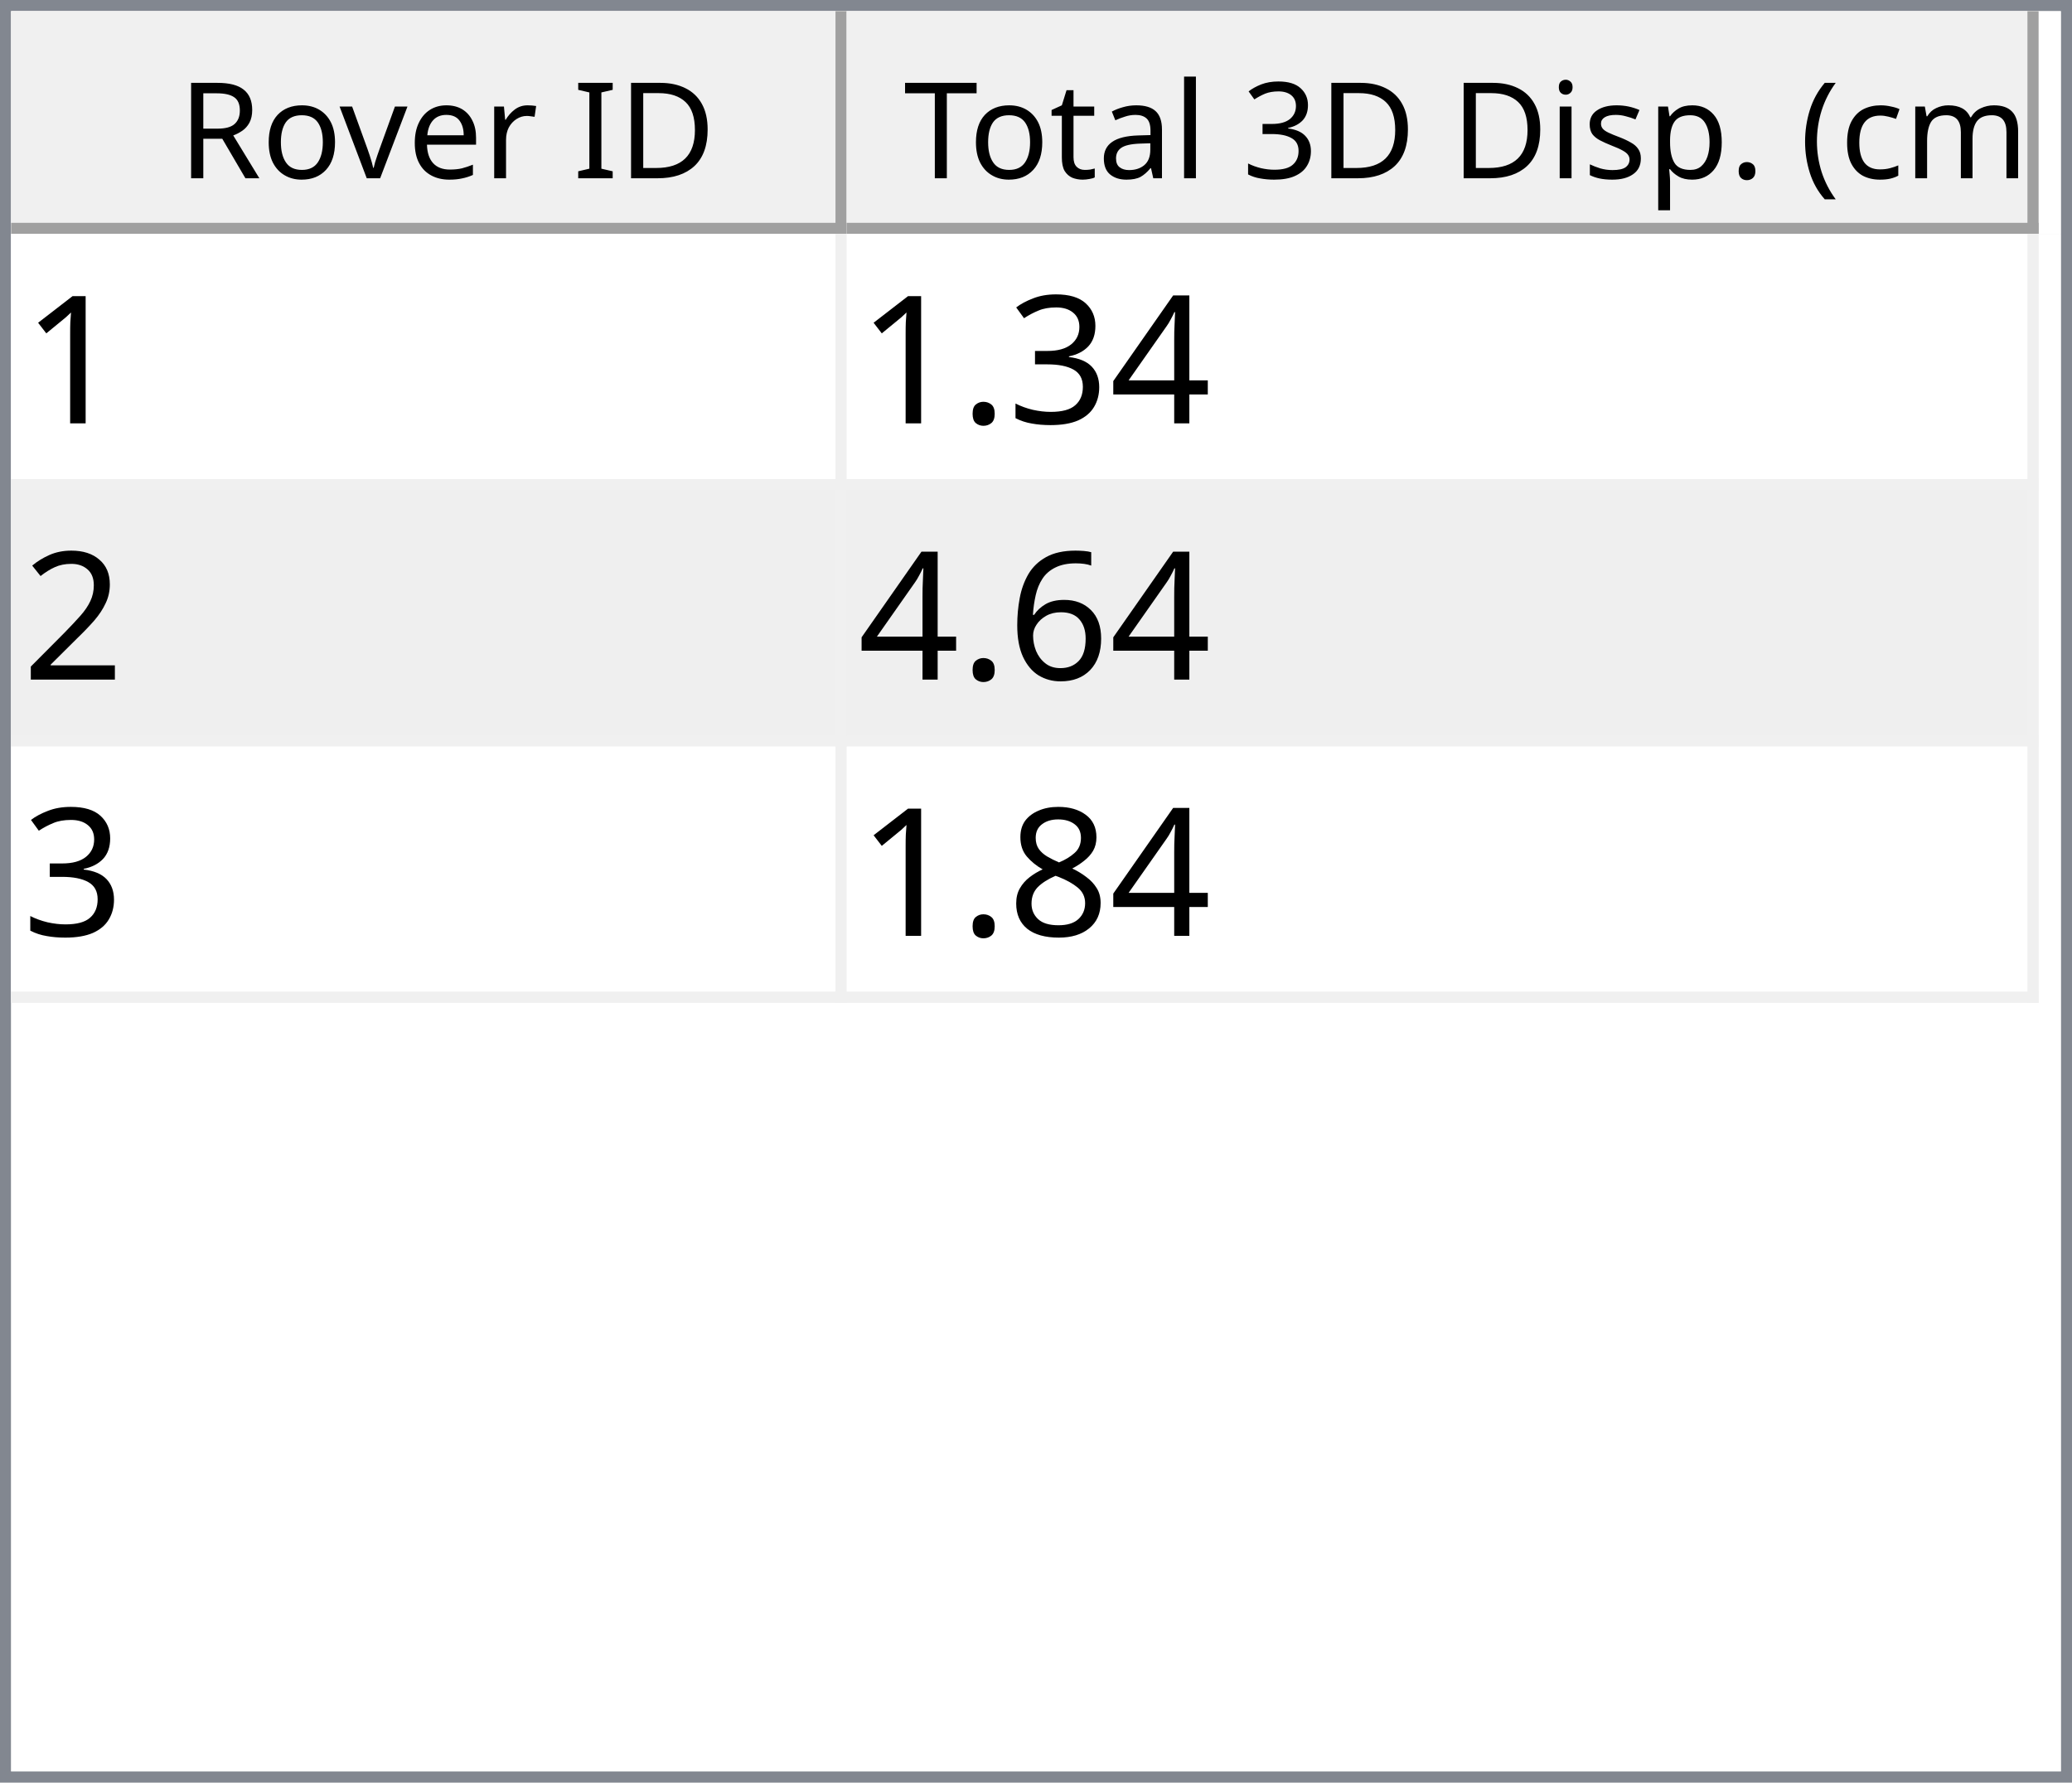
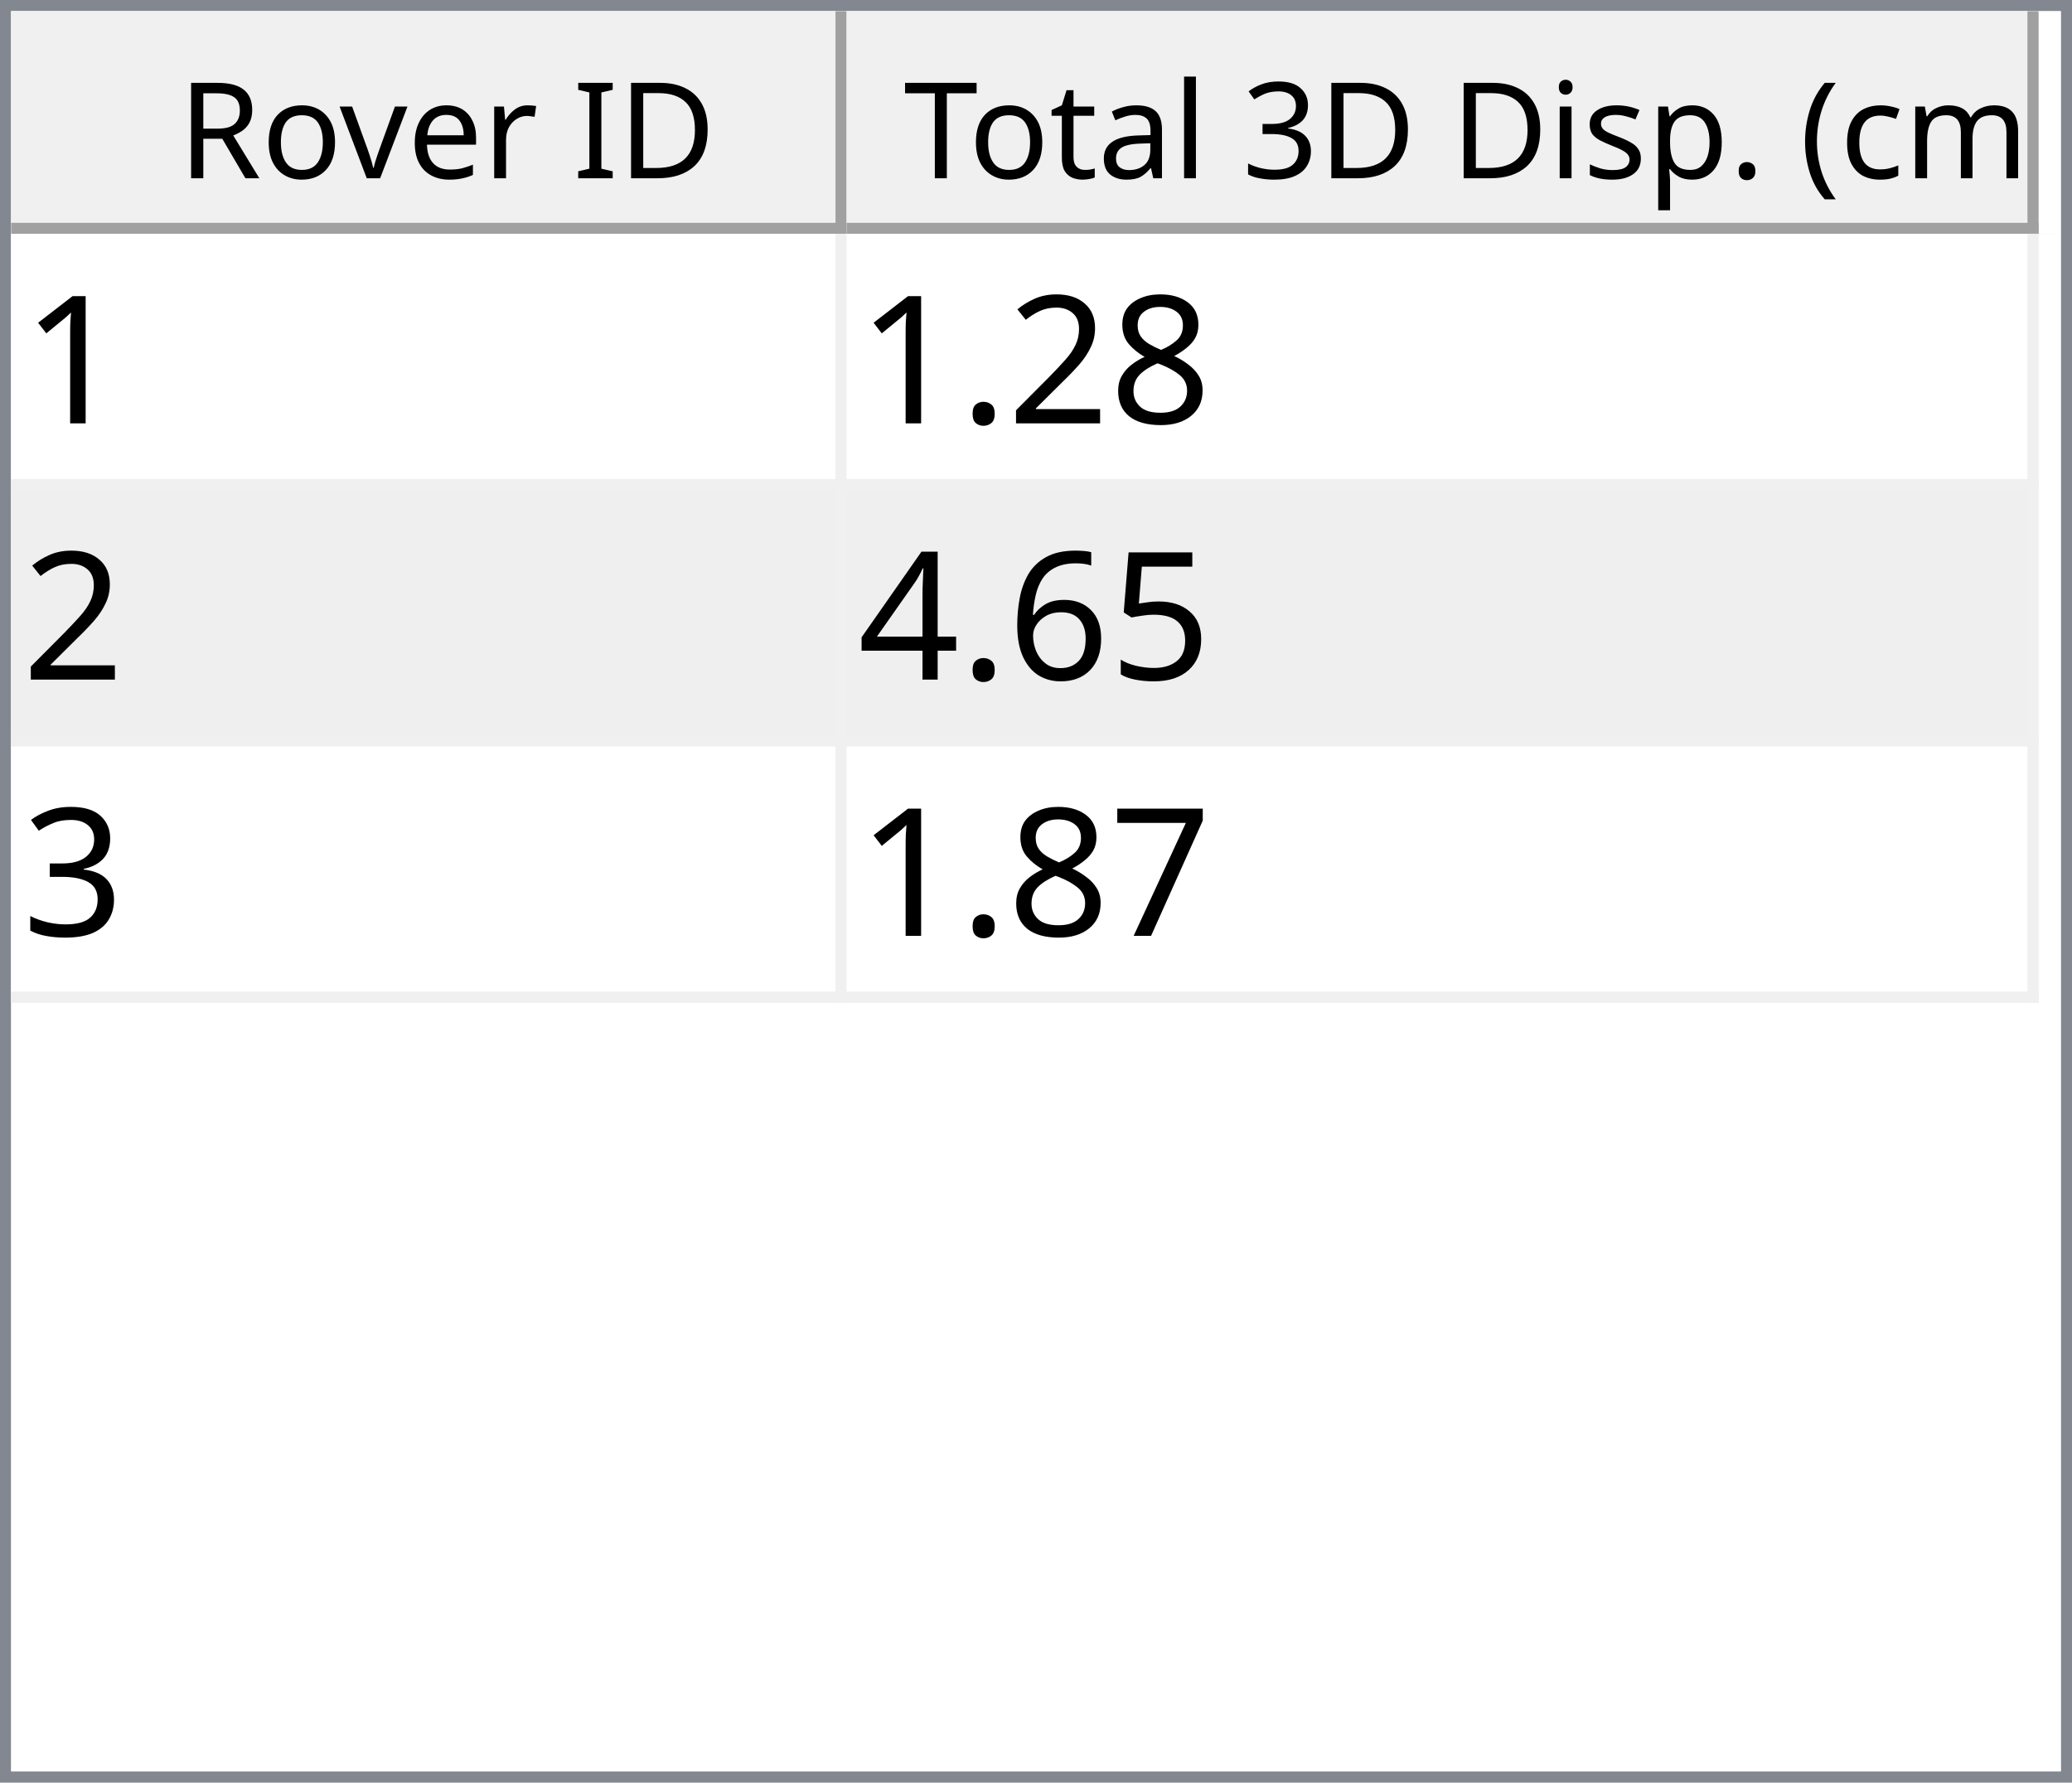
<svg xmlns="http://www.w3.org/2000/svg" style="fill-opacity:1; color-rendering:auto; color-interpolation:auto; text-rendering:auto; stroke:black; stroke-linecap:square; stroke-miterlimit:10; shape-rendering:auto; stroke-opacity:1; fill:black; stroke-dasharray:none; font-weight:normal; stroke-width:1; font-family:'Dialog'; font-style:normal; stroke-linejoin:miter; font-size:12px; stroke-dashoffset:0; image-rendering:auto;" width="186" height="160">
  <defs id="genericDefs" />
  <g>
    <defs id="defs1">
      <clipPath clipPathUnits="userSpaceOnUse" id="clipPath1">
        <path d="M0 0 L186 0 L186 160 L0 160 L0 0 Z" />
      </clipPath>
      <clipPath clipPathUnits="userSpaceOnUse" id="clipPath2">
        <path d="M0 0 L0 160 L186 160 L186 0 Z" />
      </clipPath>
      <clipPath clipPathUnits="userSpaceOnUse" id="clipPath3">
        <path d="M0 0 L0 20 L184 20 L184 0 Z" />
      </clipPath>
      <clipPath clipPathUnits="userSpaceOnUse" id="clipPath4">
        <path d="M0 0 L0 20 L75 20 L75 0 Z" />
      </clipPath>
      <clipPath clipPathUnits="userSpaceOnUse" id="clipPath5">
        <path d="M1 1 L1 19 L74 19 L74 1 Z" />
      </clipPath>
      <clipPath clipPathUnits="userSpaceOnUse" id="clipPath6">
        <path d="M0 0 L0 18 L73 18 L73 0 Z" />
      </clipPath>
      <clipPath clipPathUnits="userSpaceOnUse" id="clipPath7">
        <path d="M-0.5 -0.5 L-0.5 19.5 L74.5 19.5 L74.5 -0.5 Z" />
      </clipPath>
      <clipPath clipPathUnits="userSpaceOnUse" id="clipPath8">
        <path d="M0 0 L0 20 L107 20 L107 0 Z" />
      </clipPath>
      <clipPath clipPathUnits="userSpaceOnUse" id="clipPath9">
        <path d="M1 1 L1 19 L106 19 L106 1 Z" />
      </clipPath>
      <clipPath clipPathUnits="userSpaceOnUse" id="clipPath10">
        <path d="M0 0 L0 18 L105 18 L105 0 Z" />
      </clipPath>
      <clipPath clipPathUnits="userSpaceOnUse" id="clipPath11">
        <path d="M-0.5 -0.5 L-0.5 19.5 L106.5 19.5 L106.5 -0.5 Z" />
      </clipPath>
      <clipPath clipPathUnits="userSpaceOnUse" id="clipPath12">
        <path d="M0 0 L0 138 L184 138 L184 0 Z" />
      </clipPath>
      <clipPath clipPathUnits="userSpaceOnUse" id="clipPath13">
        <path d="M0 0 L0 69 L182 69 L182 0 Z" />
      </clipPath>
      <clipPath clipPathUnits="userSpaceOnUse" id="clipPath14">
        <path d="M-0.5 -0.5 L-0.5 68.5 L181.5 68.5 L181.5 -0.5 Z" />
      </clipPath>
      <clipPath clipPathUnits="userSpaceOnUse" id="clipPath15">
        <path d="M0 0 L0 22 L74 22 L74 0 Z" />
      </clipPath>
      <clipPath clipPathUnits="userSpaceOnUse" id="clipPath16">
        <path d="M0 0 L0 22 L106 22 L106 0 Z" />
      </clipPath>
      <font horiz-adv-x="64.551" id="font1">
        <font-face ascent="107.91" descent="25.098" units-per-em="100" style="font-style:normal; font-family:Segoe UI; font-weight:normal;" />
        <missing-glyph horiz-adv-x="64.551" d="M8.109 0 L8.109 68.266 L56.453 68.266 L56.453 0 L8.109 0 ZM15.328 7.234 L49.219 7.234 L49.219 61.031 L15.328 61.031 L15.328 7.234 Z" />
        <glyph unicode="D" horiz-adv-x="70.117" d="M9.188 0 L9.188 70.016 L28.516 70.016 Q65.531 70.016 65.531 35.891 Q65.531 19.672 55.25 9.836 Q44.969 0 27.734 0 L9.188 0 ZM17.391 62.594 L17.391 7.422 L27.828 7.422 Q41.609 7.422 49.273 14.797 Q56.938 22.172 56.938 35.688 Q56.938 62.594 28.328 62.594 L17.391 62.594 Z" />
        <glyph unicode="I" horiz-adv-x="26.611" d="M17.391 0 L9.188 0 L9.188 70.016 L17.391 70.016 L17.391 0 Z" />
        <glyph unicode=" " horiz-adv-x="27.393" d="" />
        <glyph unicode="r" horiz-adv-x="34.766" d="M34.188 41.891 Q32.078 43.5 28.125 43.5 Q23 43.5 19.555 38.672 Q16.109 33.844 16.109 25.484 L16.109 0 L8.109 0 L8.109 50 L16.109 50 L16.109 39.703 L16.312 39.703 Q18.016 44.969 21.531 47.922 Q25.047 50.875 29.391 50.875 Q32.516 50.875 34.188 50.203 L34.188 41.891 Z" />
        <glyph unicode="e" horiz-adv-x="52.295" d="M48.297 23 L12.984 23 Q13.188 14.656 17.484 10.109 Q21.781 5.562 29.297 5.562 Q37.75 5.562 44.828 11.141 L44.828 3.609 Q38.234 -1.172 27.391 -1.172 Q16.797 -1.172 10.742 5.641 Q4.688 12.453 4.688 24.812 Q4.688 36.469 11.305 43.82 Q17.922 51.172 27.734 51.172 Q37.547 51.172 42.922 44.828 Q48.297 38.484 48.297 27.203 L48.297 23 ZM40.094 29.781 Q40.047 36.719 36.75 40.578 Q33.453 44.438 27.594 44.438 Q21.922 44.438 17.969 40.383 Q14.016 36.328 13.094 29.781 L40.094 29.781 Z" />
        <glyph unicode="v" horiz-adv-x="47.9" d="M47.406 50 L27.484 0 L19.625 0 L0.688 50 L9.469 50 L22.172 13.672 Q23.578 9.672 23.922 6.688 L24.125 6.688 Q24.609 10.453 25.688 13.484 L38.969 50 L47.406 50 Z" />
        <glyph unicode="o" horiz-adv-x="58.594" d="M29 -1.172 Q17.922 -1.172 11.305 5.836 Q4.688 12.844 4.688 24.422 Q4.688 37.016 11.57 44.094 Q18.453 51.172 30.172 51.172 Q41.359 51.172 47.633 44.289 Q53.906 37.406 53.906 25.203 Q53.906 13.234 47.141 6.031 Q40.375 -1.172 29 -1.172 ZM29.594 44.438 Q21.875 44.438 17.383 39.188 Q12.891 33.938 12.891 24.703 Q12.891 15.828 17.43 10.695 Q21.969 5.562 29.594 5.562 Q37.359 5.562 41.531 10.594 Q45.703 15.625 45.703 24.906 Q45.703 34.281 41.531 39.359 Q37.359 44.438 29.594 44.438 Z" />
        <glyph unicode="R" horiz-adv-x="59.814" d="M59.375 0 L49.609 0 L37.891 19.625 Q36.281 22.359 34.766 24.289 Q33.25 26.219 31.664 27.438 Q30.078 28.656 28.25 29.219 Q26.422 29.781 24.125 29.781 L17.391 29.781 L17.391 0 L9.188 0 L9.188 70.016 L30.078 70.016 Q34.672 70.016 38.555 68.867 Q42.438 67.719 45.289 65.375 Q48.141 63.031 49.758 59.547 Q51.375 56.062 51.375 51.375 Q51.375 47.703 50.273 44.656 Q49.172 41.609 47.148 39.211 Q45.125 36.812 42.266 35.133 Q39.406 33.453 35.844 32.516 L35.844 32.328 Q37.594 31.547 38.891 30.547 Q40.188 29.547 41.359 28.18 Q42.531 26.812 43.68 25.078 Q44.828 23.344 46.234 21.047 L59.375 0 ZM17.391 62.594 L17.391 37.203 L28.516 37.203 Q31.594 37.203 34.203 38.133 Q36.812 39.062 38.719 40.797 Q40.625 42.531 41.703 45.047 Q42.781 47.562 42.781 50.688 Q42.781 56.297 39.141 59.445 Q35.5 62.594 28.609 62.594 L17.391 62.594 Z" />
        <glyph unicode=")" horiz-adv-x="30.176" d="M8.297 -15.922 L1.172 -15.922 Q16.406 2.344 16.406 26.812 Q16.406 51.469 1.078 70.016 L8.297 70.016 Q23.531 52.156 23.531 26.703 Q23.531 1.375 8.297 -15.922 Z" />
        <glyph unicode="m" horiz-adv-x="86.133" d="M79.109 0 L71.094 0 L71.094 28.719 Q71.094 37.016 68.531 40.727 Q65.969 44.438 59.906 44.438 Q54.781 44.438 51.195 39.75 Q47.609 35.062 47.609 28.516 L47.609 0 L39.594 0 L39.594 29.688 Q39.594 44.438 28.219 44.438 Q22.953 44.438 19.531 40.016 Q16.109 35.594 16.109 28.516 L16.109 0 L8.109 0 L8.109 50 L16.109 50 L16.109 42.094 L16.312 42.094 Q21.625 51.172 31.844 51.172 Q36.969 51.172 40.773 48.312 Q44.578 45.453 46 40.828 Q51.562 51.172 62.594 51.172 Q79.109 51.172 79.109 30.812 L79.109 0 Z" />
        <glyph unicode="c" horiz-adv-x="46.191" d="M42.188 2.297 Q36.422 -1.172 28.516 -1.172 Q17.828 -1.172 11.258 5.789 Q4.688 12.75 4.688 23.828 Q4.688 36.188 11.766 43.68 Q18.844 51.172 30.672 51.172 Q37.25 51.172 42.281 48.734 L42.281 40.531 Q36.719 44.438 30.375 44.438 Q22.703 44.438 17.797 38.945 Q12.891 33.453 12.891 24.516 Q12.891 15.719 17.508 10.641 Q22.125 5.562 29.891 5.562 Q36.422 5.562 42.188 9.906 L42.188 2.297 Z" />
        <glyph unicode="(" horiz-adv-x="30.176" d="M29.109 -15.922 L21.969 -15.922 Q6.844 1.375 6.844 26.703 Q6.844 52.156 21.969 70.016 L29.203 70.016 Q13.875 51.469 13.875 26.812 Q13.875 2.344 29.109 -15.922 Z" />
        <glyph unicode="." horiz-adv-x="21.68" d="M10.891 -1.078 Q8.641 -1.078 7.055 0.539 Q5.469 2.156 5.469 4.391 Q5.469 6.641 7.055 8.273 Q8.641 9.906 10.891 9.906 Q13.188 9.906 14.797 8.273 Q16.406 6.641 16.406 4.391 Q16.406 2.156 14.797 0.539 Q13.188 -1.078 10.891 -1.078 Z" />
        <glyph unicode="p" horiz-adv-x="58.789" d="M16.312 7.234 L16.109 7.234 L16.109 -23 L8.109 -23 L8.109 50 L16.109 50 L16.109 41.219 L16.312 41.219 Q22.219 51.172 33.594 51.172 Q43.266 51.172 48.688 44.461 Q54.109 37.75 54.109 26.469 Q54.109 13.922 48 6.375 Q41.891 -1.172 31.297 -1.172 Q21.578 -1.172 16.312 7.234 ZM16.109 27.391 L16.109 20.406 Q16.109 14.203 20.141 9.883 Q24.172 5.562 30.375 5.562 Q37.641 5.562 41.773 11.133 Q45.906 16.703 45.906 26.609 Q45.906 34.969 42.047 39.703 Q38.188 44.438 31.594 44.438 Q24.609 44.438 20.359 39.578 Q16.109 34.719 16.109 27.391 Z" />
        <glyph unicode="s" horiz-adv-x="42.432" d="M5.078 1.812 L5.078 10.406 Q11.625 5.562 19.484 5.562 Q30.031 5.562 30.031 12.594 Q30.031 14.594 29.125 15.992 Q28.219 17.391 26.68 18.461 Q25.141 19.531 23.07 20.383 Q21 21.234 18.609 22.172 Q15.281 23.484 12.766 24.828 Q10.25 26.172 8.57 27.859 Q6.891 29.547 6.031 31.695 Q5.172 33.844 5.172 36.719 Q5.172 40.234 6.789 42.945 Q8.406 45.656 11.086 47.484 Q13.766 49.312 17.211 50.242 Q20.656 51.172 24.312 51.172 Q30.812 51.172 35.938 48.922 L35.938 40.828 Q30.422 44.438 23.25 44.438 Q21 44.438 19.195 43.922 Q17.391 43.406 16.094 42.477 Q14.797 41.547 14.086 40.258 Q13.375 38.969 13.375 37.406 Q13.375 35.453 14.086 34.133 Q14.797 32.812 16.164 31.789 Q17.531 30.766 19.484 29.938 Q21.438 29.109 23.922 28.125 Q27.25 26.859 29.883 25.516 Q32.516 24.172 34.375 22.484 Q36.234 20.797 37.234 18.602 Q38.234 16.406 38.234 13.375 Q38.234 9.672 36.602 6.938 Q34.969 4.203 32.234 2.398 Q29.5 0.594 25.93 -0.289 Q22.359 -1.172 18.453 -1.172 Q10.75 -1.172 5.078 1.812 Z" />
        <glyph unicode="i" horiz-adv-x="24.219" d="M12.203 62.703 Q10.062 62.703 8.547 64.164 Q7.031 65.625 7.031 67.875 Q7.031 70.125 8.547 71.609 Q10.062 73.094 12.203 73.094 Q14.406 73.094 15.945 71.609 Q17.484 70.125 17.484 67.875 Q17.484 65.719 15.945 64.211 Q14.406 62.703 12.203 62.703 ZM16.109 0 L8.109 0 L8.109 50 L16.109 50 L16.109 0 Z" />
        <glyph unicode="3" horiz-adv-x="53.906" d="M46.531 19.828 Q46.531 15.094 44.75 11.211 Q42.969 7.328 39.719 4.57 Q36.469 1.812 31.93 0.297 Q27.391 -1.219 21.922 -1.219 Q11.922 -1.219 6 2.594 L6 11.188 Q13.094 5.609 22.219 5.609 Q25.875 5.609 28.828 6.539 Q31.781 7.469 33.906 9.227 Q36.031 10.984 37.18 13.477 Q38.328 15.969 38.328 19.094 Q38.328 32.812 18.797 32.812 L12.984 32.812 L12.984 39.594 L18.5 39.594 Q35.797 39.594 35.797 52.484 Q35.797 64.406 22.609 64.406 Q15.188 64.406 8.688 59.422 L8.688 67.188 Q15.375 71.188 24.609 71.188 Q29 71.188 32.57 69.969 Q36.141 68.75 38.68 66.555 Q41.219 64.359 42.609 61.281 Q44 58.203 44 54.5 Q44 40.672 30.031 36.719 L30.031 36.531 Q33.594 36.141 36.625 34.797 Q39.656 33.453 41.852 31.305 Q44.047 29.156 45.289 26.25 Q46.531 23.344 46.531 19.828 Z" />
        <glyph unicode="l" horiz-adv-x="24.219" d="M16.109 0 L8.109 0 L8.109 74.031 L16.109 74.031 L16.109 0 Z" />
        <glyph unicode="a" horiz-adv-x="50.879" d="M43.891 0 L35.891 0 L35.891 7.812 L35.688 7.812 Q30.469 -1.172 20.312 -1.172 Q12.844 -1.172 8.617 2.781 Q4.391 6.734 4.391 13.281 Q4.391 27.297 20.906 29.594 L35.891 31.688 Q35.891 44.438 25.594 44.438 Q16.547 44.438 9.281 38.281 L9.281 46.484 Q16.656 51.172 26.266 51.172 Q43.891 51.172 43.891 32.516 L43.891 0 ZM35.891 25.297 L23.828 23.641 Q18.266 22.859 15.43 20.875 Q12.594 18.891 12.594 13.875 Q12.594 10.203 15.211 7.883 Q17.828 5.562 22.172 5.562 Q28.125 5.562 32.008 9.742 Q35.891 13.922 35.891 20.312 L35.891 25.297 Z" />
        <glyph unicode="t" horiz-adv-x="33.887" d="M31.297 0.484 Q28.469 -1.078 23.828 -1.078 Q10.688 -1.078 10.688 13.578 L10.688 43.172 L2.094 43.172 L2.094 50 L10.688 50 L10.688 62.203 L18.703 64.797 L18.703 50 L31.297 50 L31.297 43.172 L18.703 43.172 L18.703 14.984 Q18.703 9.969 20.414 7.82 Q22.125 5.672 26.078 5.672 Q29.109 5.672 31.297 7.328 L31.297 0.484 Z" />
        <glyph unicode="T" horiz-adv-x="52.393" d="M50.594 62.594 L30.375 62.594 L30.375 0 L22.172 0 L22.172 62.594 L2 62.594 L2 70.016 L50.594 70.016 L50.594 62.594 Z" />
      </font>
      <font horiz-adv-x="75.0" id="font2">
        <font-face ascent="100.537" descent="21.973" units-per-em="100" style="font-style:normal; font-family:sans-serif; font-weight:normal;" />
        <missing-glyph horiz-adv-x="75.0" d="M12.5 0 L12.5 62.5 L62.5 62.5 L62.5 0 L12.5 0 ZM14.062 1.562 L60.938 1.562 L60.938 60.938 L14.062 60.938 L14.062 1.562 Z" />
        <glyph unicode="1" horiz-adv-x="55.615" d="M37.25 0 L28.469 0 L28.469 56 Q25.297 52.984 20.141 49.953 Q14.984 46.922 10.891 45.406 L10.891 53.906 Q18.266 57.375 23.781 62.305 Q29.297 67.234 31.594 71.875 L37.25 71.875 L37.25 0 Z" />
+         <glyph unicode="8" horiz-adv-x="55.615" d="M17.672 38.812 Q12.203 40.828 9.57 44.539 Q6.938 48.25 6.938 53.422 Q6.938 61.234 12.555 66.555 Q18.172 71.875 27.484 71.875 Q36.859 71.875 42.578 66.43 Q48.297 60.984 48.297 53.172 Q48.297 48.188 45.68 44.508 Q43.062 40.828 37.75 38.812 Q44.344 36.672 47.781 31.883 Q51.219 27.094 51.219 20.453 Q51.219 11.281 44.727 5.031 Q38.234 -1.219 27.641 -1.219 Q17.047 -1.219 10.547 5.055 Q4.047 11.328 4.047 20.703 Q4.047 27.688 7.594 32.398 Q11.141 37.109 17.672 38.812 ZM15.922 53.719 Q15.922 48.641 19.195 45.414 Q22.469 42.188 27.688 42.188 Q32.766 42.188 36.016 45.383 Q39.266 48.578 39.266 53.219 Q39.266 58.062 35.914 61.359 Q32.562 64.656 27.594 64.656 Q22.562 64.656 19.242 61.43 Q15.922 58.203 15.922 53.719 ZM13.094 20.656 Q13.094 16.891 14.875 13.375 Q16.656 9.859 20.172 7.93 Q23.688 6 27.734 6 Q34.031 6 38.133 10.055 Q42.234 14.109 42.234 20.359 Q42.234 26.703 38.016 30.859 Q33.797 35.016 27.438 35.016 Q21.234 35.016 17.164 30.914 Q13.094 26.812 13.094 20.656 Z" />
+         <glyph unicode="2" horiz-adv-x="55.615" d="M50.344 8.453 L50.344 0 L3.031 0 Q2.938 3.172 4.047 6.109 Q5.859 10.938 9.836 15.625 Q13.812 20.312 21.344 26.469 Q33.016 36.031 37.117 41.625 Q41.219 47.219 41.219 52.203 Q41.219 57.422 37.477 61.008 Q33.734 64.594 27.734 64.594 Q21.391 64.594 17.578 60.789 Q13.766 56.984 13.719 50.25 L4.688 51.172 Q5.609 61.281 11.664 66.578 Q17.719 71.875 27.938 71.875 Q38.234 71.875 44.242 66.164 Q50.25 60.453 50.25 52 Q50.25 47.703 48.492 43.555 Q46.734 39.406 42.656 34.812 Q38.578 30.219 29.109 22.219 Q21.188 15.578 18.945 13.211 Q16.703 10.844 15.234 8.453 L50.344 8.453 Z" />
+         <glyph unicode="." horiz-adv-x="27.783" d="M9.078 0 L9.078 10.016 L19.094 10.016 L19.094 0 L9.078 0 Z" />
+         <glyph unicode="5" horiz-adv-x="55.615" d="M4.156 18.75 L13.375 19.531 Q14.406 12.797 18.141 9.398 Q21.875 6 27.156 6 Q33.5 6 37.891 10.789 Q42.281 15.578 42.281 23.484 Q42.281 31 38.062 35.352 Q33.844 39.703 27 39.703 Q22.75 39.703 19.336 37.773 Q15.922 35.844 13.969 32.766 L5.719 33.844 L12.641 70.609 L48.25 70.609 L48.25 62.203 L19.672 62.203 L15.828 42.969 Q22.266 47.469 29.344 47.469 Q38.719 47.469 45.164 40.969 Q51.609 34.469 51.609 24.266 Q51.609 14.547 45.953 7.469 Q39.062 -1.219 27.156 -1.219 Q17.391 -1.219 11.211 4.25 Q5.031 9.719 4.156 18.75 Z" />
+         <glyph unicode="6" horiz-adv-x="55.615" d="M49.75 54.047 L41.016 53.375 Q39.844 58.547 37.703 60.891 Q34.125 64.656 28.906 64.656 Q24.703 64.656 21.531 62.312 Q17.391 59.281 14.992 53.469 Q12.594 47.656 12.5 36.922 Q15.672 41.75 20.266 44.094 Q24.859 46.438 29.891 46.438 Q38.672 46.438 44.852 39.969 Q51.031 33.5 51.031 23.25 Q51.031 16.5 48.125 10.719 Q45.219 4.938 40.141 1.859 Q35.062 -1.219 28.609 -1.219 Q17.625 -1.219 10.695 6.859 Q3.766 14.938 3.766 33.5 Q3.766 54.25 11.422 63.672 Q18.109 71.875 29.438 71.875 Q37.891 71.875 43.289 67.141 Q48.688 62.406 49.75 54.047 ZM13.875 23.188 Q13.875 18.656 15.797 14.508 Q17.719 10.359 21.188 8.18 Q24.656 6 28.469 6 Q34.031 6 38.039 10.492 Q42.047 14.984 42.047 22.703 Q42.047 30.125 38.086 34.398 Q34.125 38.672 28.125 38.672 Q22.172 38.672 18.023 34.398 Q13.875 30.125 13.875 23.188 Z" />
        <glyph unicode="4" horiz-adv-x="55.615" d="M32.328 0 L32.328 17.141 L1.266 17.141 L1.266 25.203 L33.938 71.578 L41.109 71.578 L41.109 25.203 L50.781 25.203 L50.781 17.141 L41.109 17.141 L41.109 0 L32.328 0 ZM32.328 25.203 L32.328 57.469 L9.906 25.203 L32.328 25.203 Z" />
        <glyph unicode="3" horiz-adv-x="55.615" d="M4.203 18.891 L12.984 20.062 Q14.5 12.594 18.141 9.297 Q21.781 6 27 6 Q33.203 6 37.477 10.297 Q41.75 14.594 41.75 20.953 Q41.75 27 37.797 30.93 Q33.844 34.859 27.734 34.859 Q25.25 34.859 21.531 33.891 L22.516 41.609 Q23.391 41.5 23.922 41.5 Q29.547 41.5 34.039 44.43 Q38.531 47.359 38.531 53.469 Q38.531 58.297 35.258 61.477 Q31.984 64.656 26.812 64.656 Q21.688 64.656 18.266 61.43 Q14.844 58.203 13.875 51.766 L5.078 53.328 Q6.688 62.156 12.398 67.016 Q18.109 71.875 26.609 71.875 Q32.469 71.875 37.398 69.359 Q42.328 66.844 44.945 62.5 Q47.562 58.156 47.562 53.266 Q47.562 48.641 45.07 44.828 Q42.578 41.016 37.703 38.766 Q44.047 37.312 47.562 32.695 Q51.078 28.078 51.078 21.141 Q51.078 11.766 44.242 5.25 Q37.406 -1.266 26.953 -1.266 Q17.531 -1.266 11.305 4.352 Q5.078 9.969 4.203 18.891 Z" />
-         <glyph unicode="." horiz-adv-x="27.783" d="M9.078 0 L9.078 10.016 L19.094 10.016 L19.094 0 L9.078 0 Z" />
-         <glyph unicode="2" horiz-adv-x="55.615" d="M50.344 8.453 L50.344 0 L3.031 0 Q2.938 3.172 4.047 6.109 Q5.859 10.938 9.836 15.625 Q13.812 20.312 21.344 26.469 Q33.016 36.031 37.117 41.625 Q41.219 47.219 41.219 52.203 Q41.219 57.422 37.477 61.008 Q33.734 64.594 27.734 64.594 Q21.391 64.594 17.578 60.789 Q13.766 56.984 13.719 50.25 L4.688 51.172 Q5.609 61.281 11.664 66.578 Q17.719 71.875 27.938 71.875 Q38.234 71.875 44.242 66.164 Q50.25 60.453 50.25 52 Q50.25 47.703 48.492 43.555 Q46.734 39.406 42.656 34.812 Q38.578 30.219 29.109 22.219 Q21.188 15.578 18.945 13.211 Q16.703 10.844 15.234 8.453 L50.344 8.453 Z" />
-         <glyph unicode="6" horiz-adv-x="55.615" d="M49.75 54.047 L41.016 53.375 Q39.844 58.547 37.703 60.891 Q34.125 64.656 28.906 64.656 Q24.703 64.656 21.531 62.312 Q17.391 59.281 14.992 53.469 Q12.594 47.656 12.5 36.922 Q15.672 41.75 20.266 44.094 Q24.859 46.438 29.891 46.438 Q38.672 46.438 44.852 39.969 Q51.031 33.5 51.031 23.25 Q51.031 16.5 48.125 10.719 Q45.219 4.938 40.141 1.859 Q35.062 -1.219 28.609 -1.219 Q17.625 -1.219 10.695 6.859 Q3.766 14.938 3.766 33.5 Q3.766 54.25 11.422 63.672 Q18.109 71.875 29.438 71.875 Q37.891 71.875 43.289 67.141 Q48.688 62.406 49.75 54.047 ZM13.875 23.188 Q13.875 18.656 15.797 14.508 Q17.719 10.359 21.188 8.18 Q24.656 6 28.469 6 Q34.031 6 38.039 10.492 Q42.047 14.984 42.047 22.703 Q42.047 30.125 38.086 34.398 Q34.125 38.672 28.125 38.672 Q22.172 38.672 18.023 34.398 Q13.875 30.125 13.875 23.188 Z" />
-         <glyph unicode="8" horiz-adv-x="55.615" d="M17.672 38.812 Q12.203 40.828 9.57 44.539 Q6.938 48.25 6.938 53.422 Q6.938 61.234 12.555 66.555 Q18.172 71.875 27.484 71.875 Q36.859 71.875 42.578 66.43 Q48.297 60.984 48.297 53.172 Q48.297 48.188 45.68 44.508 Q43.062 40.828 37.75 38.812 Q44.344 36.672 47.781 31.883 Q51.219 27.094 51.219 20.453 Q51.219 11.281 44.727 5.031 Q38.234 -1.219 27.641 -1.219 Q17.047 -1.219 10.547 5.055 Q4.047 11.328 4.047 20.703 Q4.047 27.688 7.594 32.398 Q11.141 37.109 17.672 38.812 ZM15.922 53.719 Q15.922 48.641 19.195 45.414 Q22.469 42.188 27.688 42.188 Q32.766 42.188 36.016 45.383 Q39.266 48.578 39.266 53.219 Q39.266 58.062 35.914 61.359 Q32.562 64.656 27.594 64.656 Q22.562 64.656 19.242 61.43 Q15.922 58.203 15.922 53.719 ZM13.094 20.656 Q13.094 16.891 14.875 13.375 Q16.656 9.859 20.172 7.93 Q23.688 6 27.734 6 Q34.031 6 38.133 10.055 Q42.234 14.109 42.234 20.359 Q42.234 26.703 38.016 30.859 Q33.797 35.016 27.438 35.016 Q21.234 35.016 17.164 30.914 Q13.094 26.812 13.094 20.656 Z" />
+         <glyph unicode="7" horiz-adv-x="55.615" d="M4.734 62.203 L4.734 70.656 L51.078 70.656 L51.078 63.812 Q44.234 56.547 37.523 44.484 Q30.812 32.422 27.156 19.672 Q24.516 10.688 23.781 0 L14.75 0 Q14.891 8.453 18.062 20.414 Q21.234 32.375 27.172 43.484 Q33.109 54.594 39.797 62.203 L4.734 62.203 Z" />
      </font>
    </defs>
    <g style="fill:white; stroke:white;">
      <rect x="0" y="0" width="186" style="clip-path:url(#clipPath1); stroke:none;" height="160" />
    </g>
    <g style="fill:white; text-rendering:optimizeSpeed; color-rendering:optimizeSpeed; image-rendering:optimizeSpeed; shape-rendering:crispEdges; stroke:white; color-interpolation:sRGB;">
      <rect x="0" width="186" height="160" y="0" style="stroke:none;" />
      <path style="stroke:none;" d="M0 160 L186 160 L186 0 L0 0 Z" />
    </g>
    <g style="fill:rgb(240,240,240); font-family:'Segoe UI'; stroke:rgb(240,240,240);">
      <rect x="0" y="0" width="186" style="clip-path:url(#clipPath2); stroke:none;" height="160" />
    </g>
    <g style="fill:rgb(130,135,144); font-family:'Segoe UI'; stroke:rgb(130,135,144);">
      <path d="M0 0 L186 0 L186 160 L0 160 L0 0 ZM1 1 L185 1 L185 159 L1 159 L1 1 Z" style="fill-rule:evenodd; clip-path:url(#clipPath2); stroke:none;" />
    </g>
    <g style="fill:white; font-family:'Segoe UI'; stroke:white;" transform="translate(1,1)">
      <rect x="0" y="0" width="184" style="clip-path:url(#clipPath3); stroke:none;" height="20" />
    </g>
    <g style="fill:rgb(240,240,240); font-family:'Segoe UI'; stroke:rgb(240,240,240);" transform="translate(1,1)">
      <rect x="0" y="0" width="75" style="clip-path:url(#clipPath4); stroke:none;" height="20" />
    </g>
    <g style="font-family:'Segoe UI';" transform="translate(2,2)">
      <text x="14" xml:space="preserve" y="14" style="clip-path:url(#clipPath6); stroke:none;">Rover ID</text>
    </g>
    <g style="fill:rgb(160,160,160); font-family:'Segoe UI'; stroke:rgb(160,160,160); stroke-linejoin:bevel;" transform="translate(1.5,1.5)">
      <line x1="74" x2="74" y1="0" style="fill:none; clip-path:url(#clipPath7);" y2="19" />
    </g>
    <g style="fill:rgb(160,160,160); font-family:'Segoe UI'; stroke:rgb(160,160,160); stroke-linejoin:bevel;" transform="matrix(1,0,0,1,1,1) translate(0.5,0.5)">
      <line x1="0" x2="74" y1="19" style="fill:none; clip-path:url(#clipPath7);" y2="19" />
    </g>
    <g style="fill:rgb(240,240,240); font-family:'Segoe UI'; stroke:rgb(240,240,240);" transform="translate(76,1)">
      <rect x="0" y="0" width="107" style="clip-path:url(#clipPath8); stroke:none;" height="20" />
    </g>
    <g style="font-family:'Segoe UI';" transform="translate(77,2)">
      <text x="1" xml:space="preserve" y="14" style="clip-path:url(#clipPath10); stroke:none;"> Total 3D Disp. (cm)</text>
    </g>
    <g style="fill:rgb(160,160,160); font-family:'Segoe UI'; stroke:rgb(160,160,160); stroke-linejoin:bevel;" transform="translate(76.5,1.5)">
      <line x1="106" x2="106" y1="0" style="fill:none; clip-path:url(#clipPath11);" y2="19" />
    </g>
    <g style="fill:rgb(160,160,160); font-family:'Segoe UI'; stroke:rgb(160,160,160); stroke-linejoin:bevel;" transform="matrix(1,0,0,1,76,1) translate(0.5,0.5)">
      <line x1="0" x2="106" y1="19" style="fill:none; clip-path:url(#clipPath11);" y2="19" />
    </g>
    <g style="fill:white; font-family:'Segoe UI'; stroke:white;" transform="translate(1,21)">
      <rect x="0" y="0" width="184" style="clip-path:url(#clipPath12); stroke:none;" height="138" />
    </g>
    <g style="fill:rgb(240,240,240); font-size:16px; font-family:sans-serif; stroke:rgb(240,240,240);" transform="translate(1,21)">
      <rect x="0" y="0" width="182" style="clip-path:url(#clipPath13); stroke:none;" height="69" />
      <line transform="translate(0.5,0.5)" x1="0" x2="181" y1="22" style="clip-path:url(#clipPath14); fill:none; stroke-linejoin:bevel;" y2="22" />
    </g>
    <g transform="matrix(1,0,0,1,1,21) translate(0.5,0.5)" style="fill:rgb(240,240,240); font-size:16px; font-family:sans-serif; stroke:rgb(240,240,240); stroke-linejoin:bevel;">
      <line x1="0" x2="181" y1="45" style="fill:none; clip-path:url(#clipPath14);" y2="45" />
    </g>
    <g transform="matrix(1,0,0,1,1,21) translate(0.5,0.5)" style="fill:rgb(240,240,240); font-size:16px; font-family:sans-serif; stroke:rgb(240,240,240); stroke-linejoin:bevel;">
      <line x1="0" x2="181" y1="68" style="fill:none; clip-path:url(#clipPath14);" y2="68" />
    </g>
    <g transform="matrix(1,0,0,1,1,21) translate(0.5,0.5)" style="fill:rgb(240,240,240); font-size:16px; font-family:sans-serif; stroke:rgb(240,240,240); stroke-linejoin:bevel;">
      <line x1="74" x2="74" y1="0" style="fill:none; clip-path:url(#clipPath14);" y2="68" />
    </g>
    <g transform="matrix(1,0,0,1,1,21) translate(0.5,0.5)" style="fill:rgb(240,240,240); font-size:16px; font-family:sans-serif; stroke:rgb(240,240,240); stroke-linejoin:bevel;">
      <line x1="181" x2="181" y1="0" style="fill:none; clip-path:url(#clipPath14);" y2="68" />
    </g>
    <g style="fill:white; font-size:16px; font-family:sans-serif; stroke:white;" transform="matrix(1,0,0,1,1,21)">
      <rect x="0" y="0" width="74" style="clip-path:url(#clipPath15); stroke:none;" height="22" />
      <text x="1" y="17" style="fill:black; clip-path:url(#clipPath15); stroke:none;" xml:space="preserve">1</text>
    </g>
    <g style="fill:white; font-size:16px; font-family:sans-serif; stroke:white;" transform="matrix(1,0,0,1,1,21) translate(75,0)">
      <rect x="0" y="0" width="106" style="clip-path:url(#clipPath16); stroke:none;" height="22" />
-       <text x="1" y="17" style="fill:black; clip-path:url(#clipPath16); stroke:none;" xml:space="preserve">1.34</text>
+       <text x="1" y="17" style="fill:black; clip-path:url(#clipPath16); stroke:none;" xml:space="preserve">1.28</text>
    </g>
    <g style="fill:rgb(239,239,239); font-size:16px; font-family:sans-serif; stroke:rgb(239,239,239);" transform="matrix(1,0,0,1,1,21) translate(0,23)">
      <rect x="0" y="0" width="74" style="clip-path:url(#clipPath15); stroke:none;" height="22" />
      <text x="1" y="17" style="fill:black; clip-path:url(#clipPath15); stroke:none;" xml:space="preserve">2</text>
    </g>
    <g style="fill:rgb(239,239,239); font-size:16px; font-family:sans-serif; stroke:rgb(239,239,239);" transform="matrix(1,0,0,1,1,21) translate(75,23)">
      <rect x="0" y="0" width="106" style="clip-path:url(#clipPath16); stroke:none;" height="22" />
-       <text x="1" y="17" style="fill:black; clip-path:url(#clipPath16); stroke:none;" xml:space="preserve">4.64</text>
+       <text x="1" y="17" style="fill:black; clip-path:url(#clipPath16); stroke:none;" xml:space="preserve">4.65</text>
    </g>
    <g style="fill:white; font-size:16px; font-family:sans-serif; stroke:white;" transform="matrix(1,0,0,1,1,21) translate(0,46)">
      <rect x="0" y="0" width="74" style="clip-path:url(#clipPath15); stroke:none;" height="22" />
      <text x="1" y="17" style="fill:black; clip-path:url(#clipPath15); stroke:none;" xml:space="preserve">3</text>
    </g>
    <g style="fill:white; font-size:16px; font-family:sans-serif; stroke:white;" transform="matrix(1,0,0,1,1,21) translate(75,46)">
      <rect x="0" y="0" width="106" style="clip-path:url(#clipPath16); stroke:none;" height="22" />
-       <text x="1" y="17" style="fill:black; clip-path:url(#clipPath16); stroke:none;" xml:space="preserve">1.84</text>
+       <text x="1" y="17" style="fill:black; clip-path:url(#clipPath16); stroke:none;" xml:space="preserve">1.87</text>
    </g>
  </g>
</svg>
